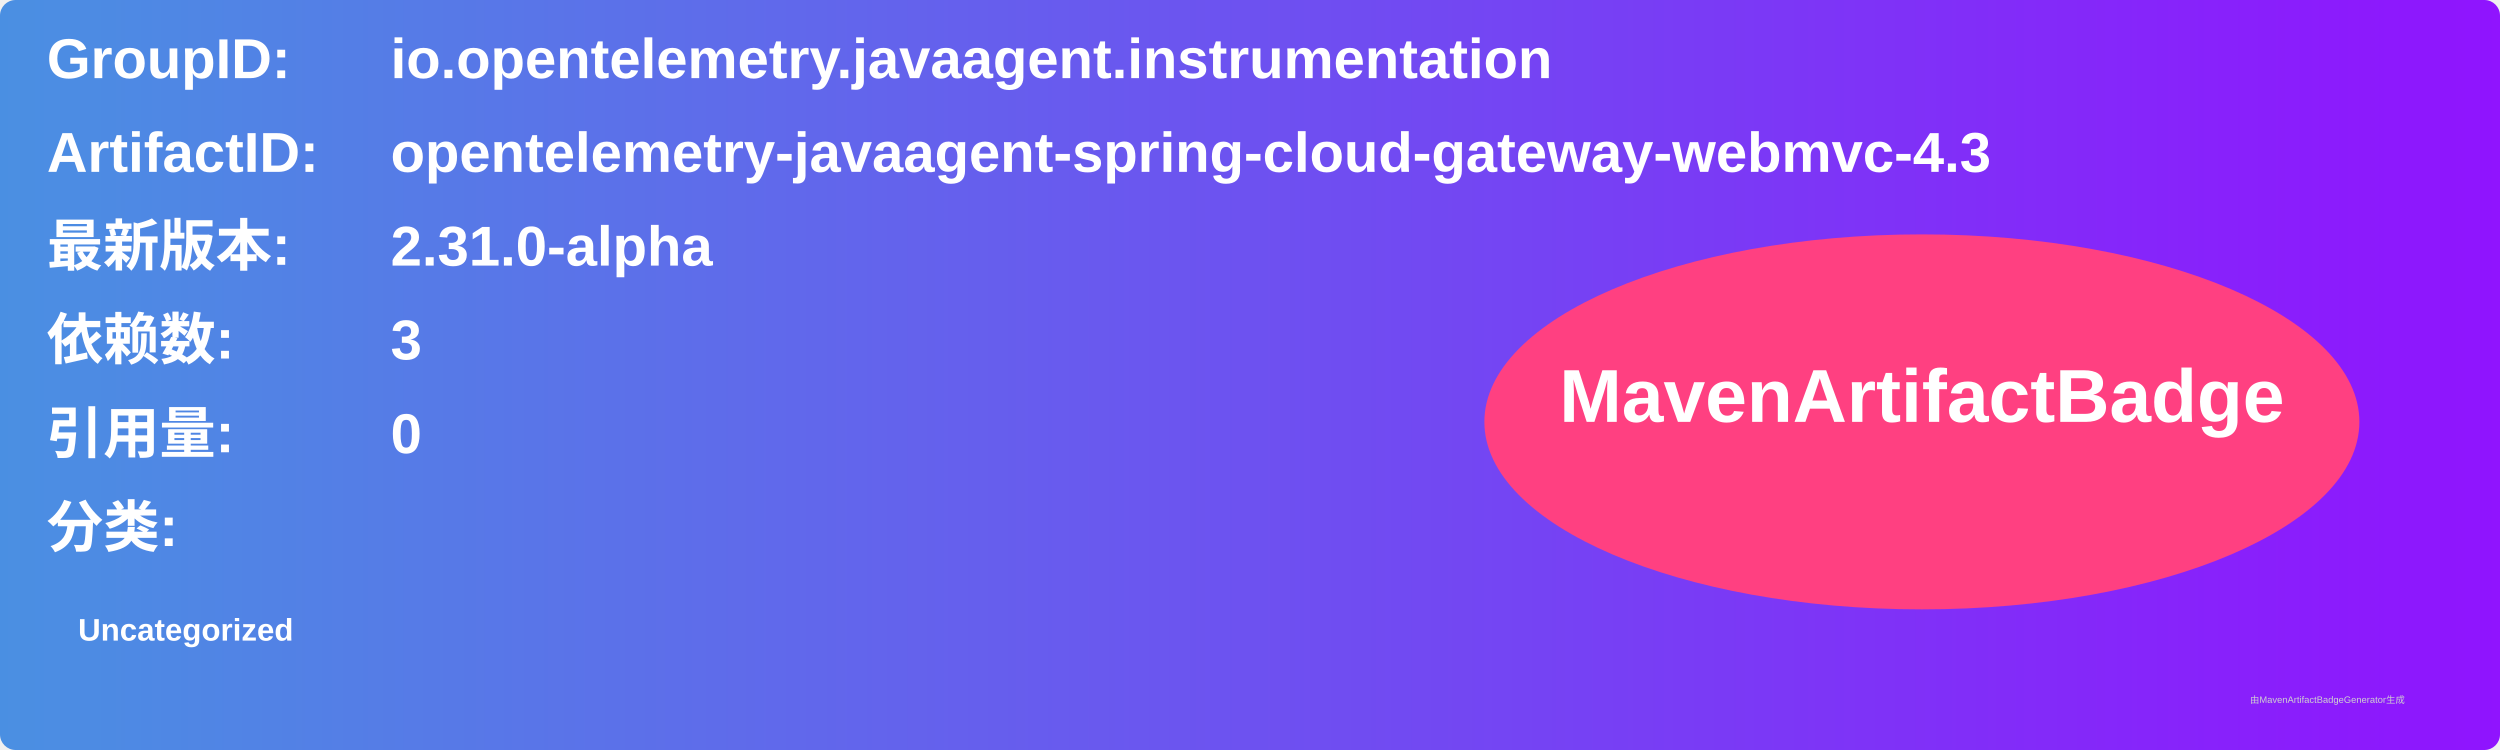
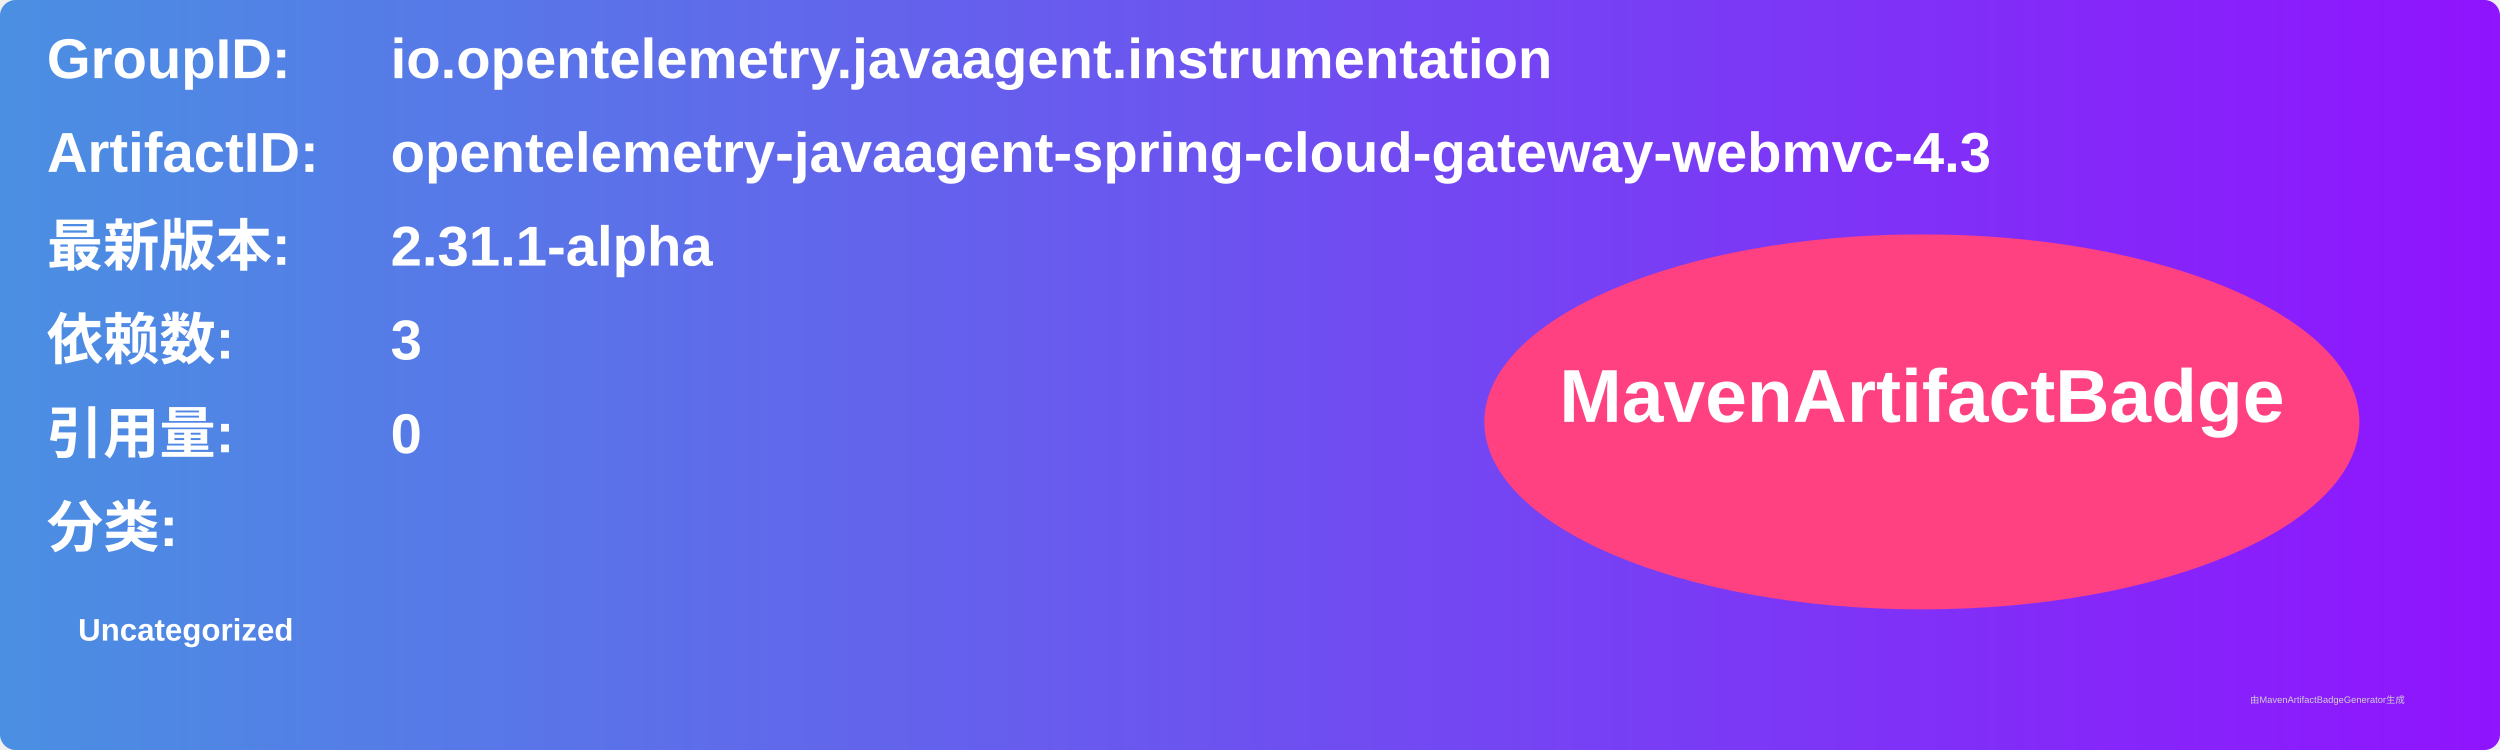
<svg xmlns="http://www.w3.org/2000/svg" width="800" height="240" viewBox="0 0 800 240">
  <linearGradient id="grad" x1="0%" y1="0%" x2="100%" y2="0%">
    <stop offset="0%" stop-color="#4a90e2" />
    <stop offset="100%" stop-color="#9013fe" />
  </linearGradient>
  <rect width="100%" height="100%" rx="5" ry="5" fill="url(#grad)" />
  <g transform="translate(15, 15)">
    <text x="0" y="10" font-family="Arial" font-size="18" fill="white" font-weight="bold" width="260">GroupID:</text>
    <text x="110" y="10" font-family="Arial" font-size="18" fill="white" font-weight="bold" width="460">io.opentelemetry.javaagent.instrumentation</text>
    <text x="0" y="40" font-family="Arial" font-size="18" fill="white" font-weight="bold" width="260">ArtifactID:</text>
    <text x="110" y="40" font-family="Arial" font-size="18" fill="white" font-weight="bold" width="460">opentelemetry-javaagent-spring-cloud-gateway-webmvc-4.3</text>
    <text x="0" y="70" font-family="Arial" font-size="18" fill="white" font-weight="bold">最新版本:</text>
    <text x="110" y="70" font-family="Arial" font-size="18" fill="white" font-weight="bold">
-       <tspan font-weight="bold">2.31.0-alpha</tspan>
+       <tspan font-weight="bold">2.31.1-alpha</tspan>
    </text>
    <text x="0" y="100" font-family="Arial" font-size="18" fill="white" font-weight="bold">依赖数: </text>
    <text x="110" y="100" font-family="Arial" font-size="18" fill="white">
      <tspan font-weight="bold">3</tspan>
    </text>
    <text x="0" y="130" font-family="Arial" font-size="18" fill="white" font-weight="bold">引用量: </text>
    <text x="110" y="130" font-family="Arial" font-size="18" fill="white">
      <tspan font-weight="bold">0</tspan>
    </text>
    <text x="0" y="160" font-family="Arial" font-size="18" fill="white" font-weight="bold">分类:</text>
    <text x="10" y="190" font-family="Arial" font-size="10" fill="white">
      <tspan font-weight="bold">Uncategorized</tspan>
    </text>
    <ellipse cx="600" cy="120" rx="140" ry="60" fill="#ff4081" />
    <text x="600" y="120" text-anchor="middle" font-family="Arial" font-size="24" fill="white" font-weight="bold">MavenArtifactBadge</text>
  </g>
  <text x="720" y="225" font-family="Arial" font-size="3" fill="#d0d0d0">由MavenArtifactBadgeGenerator生成</text>
</svg>
